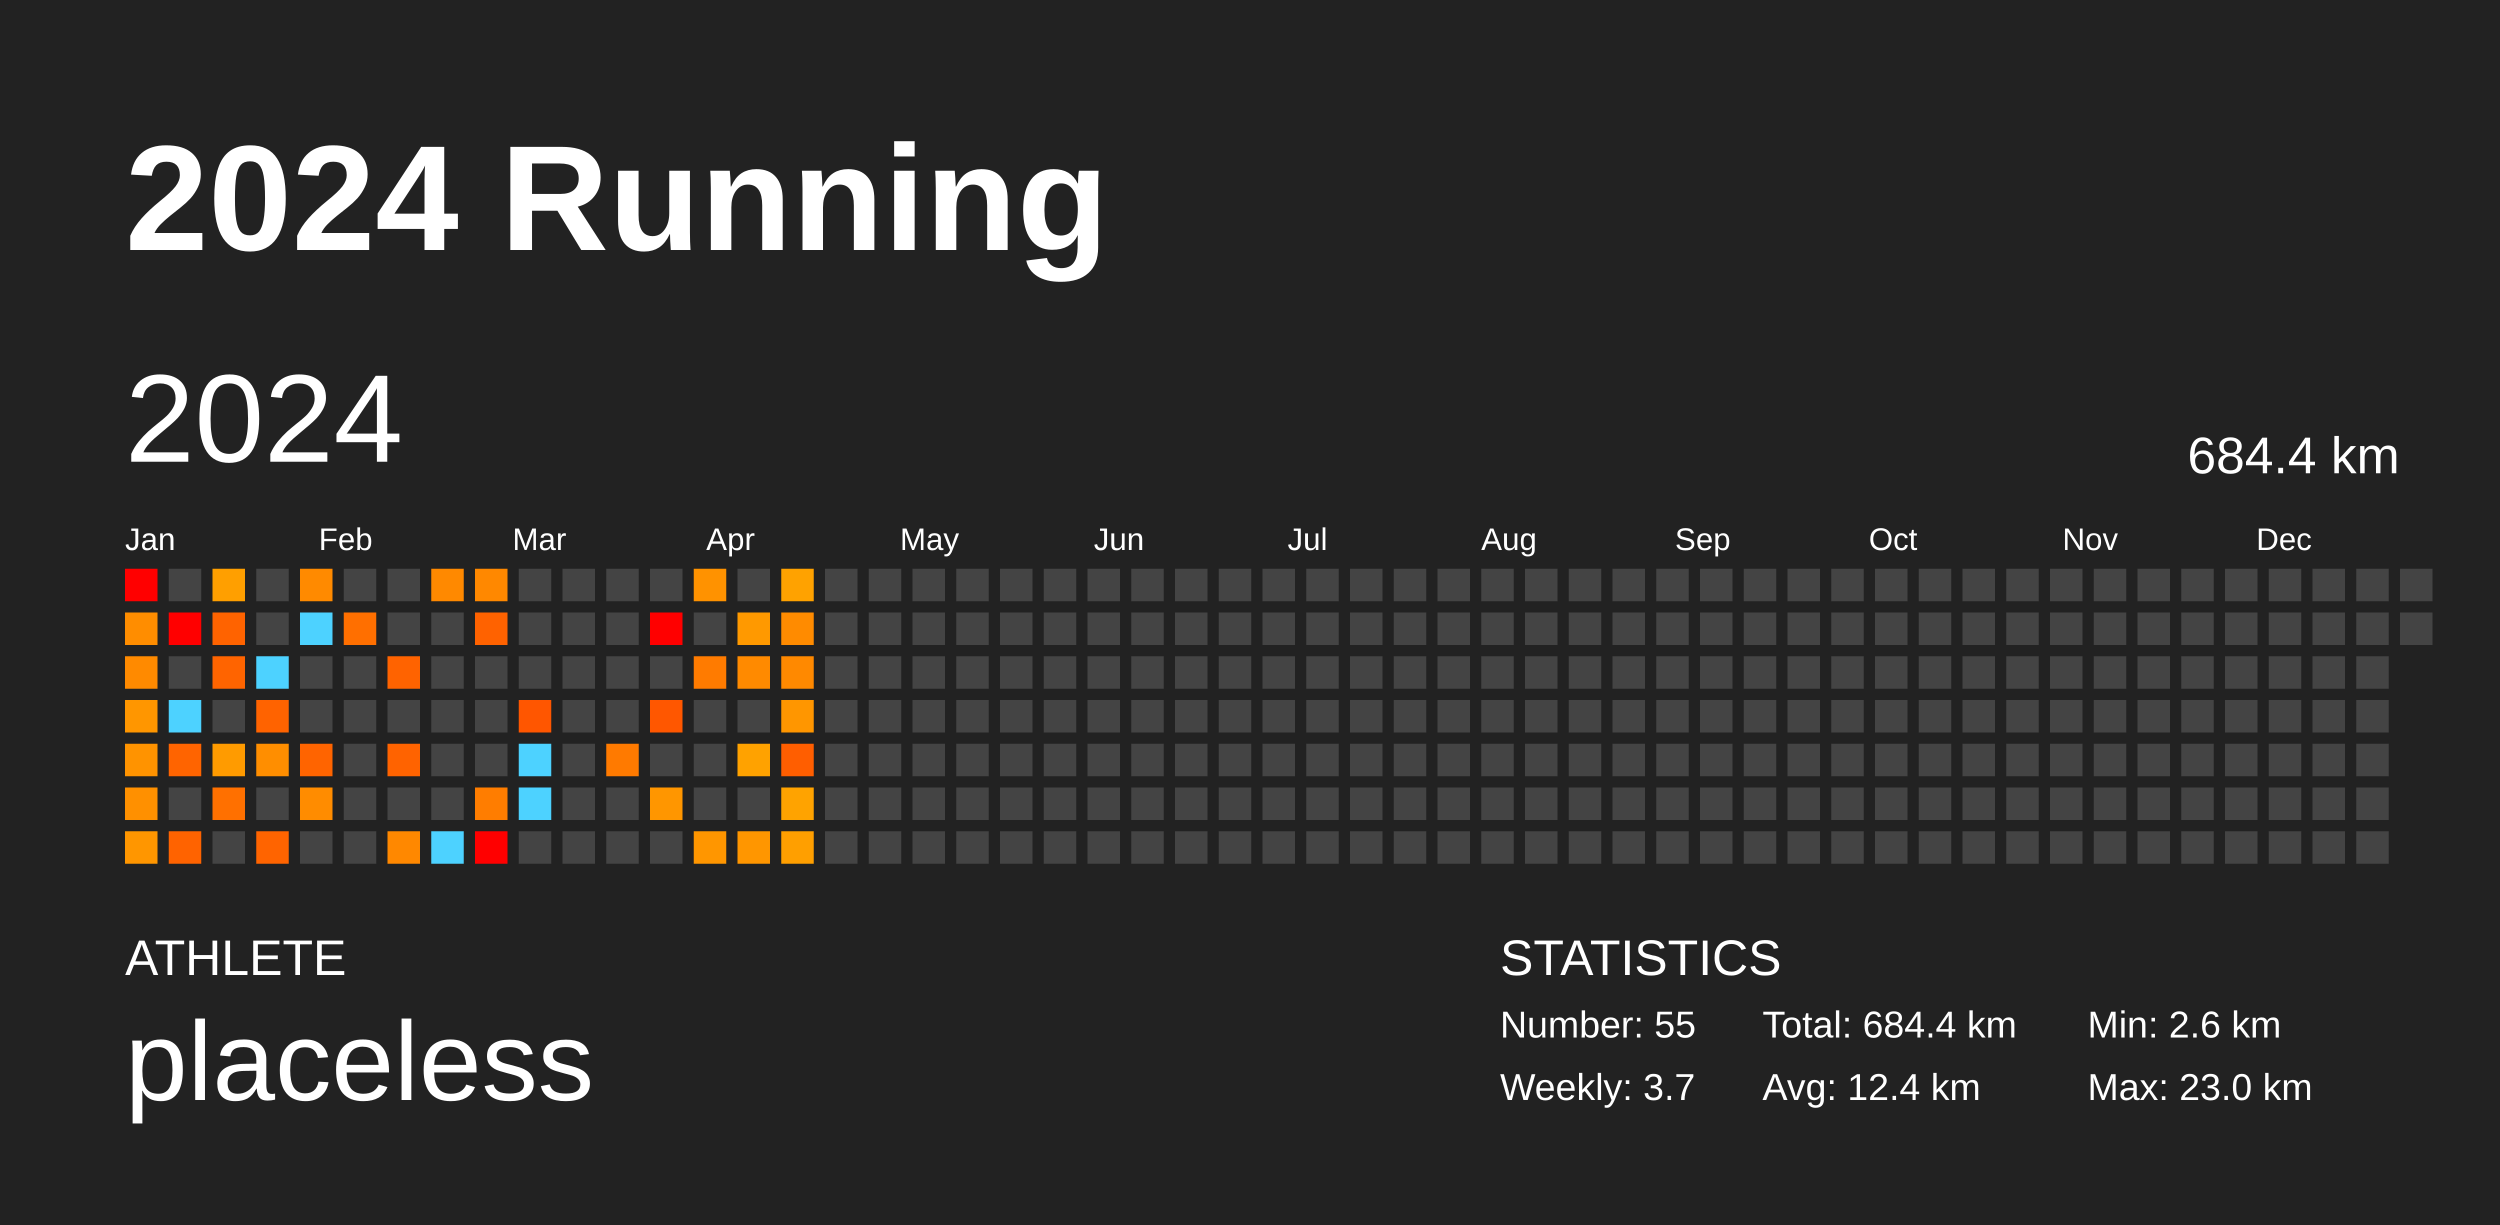
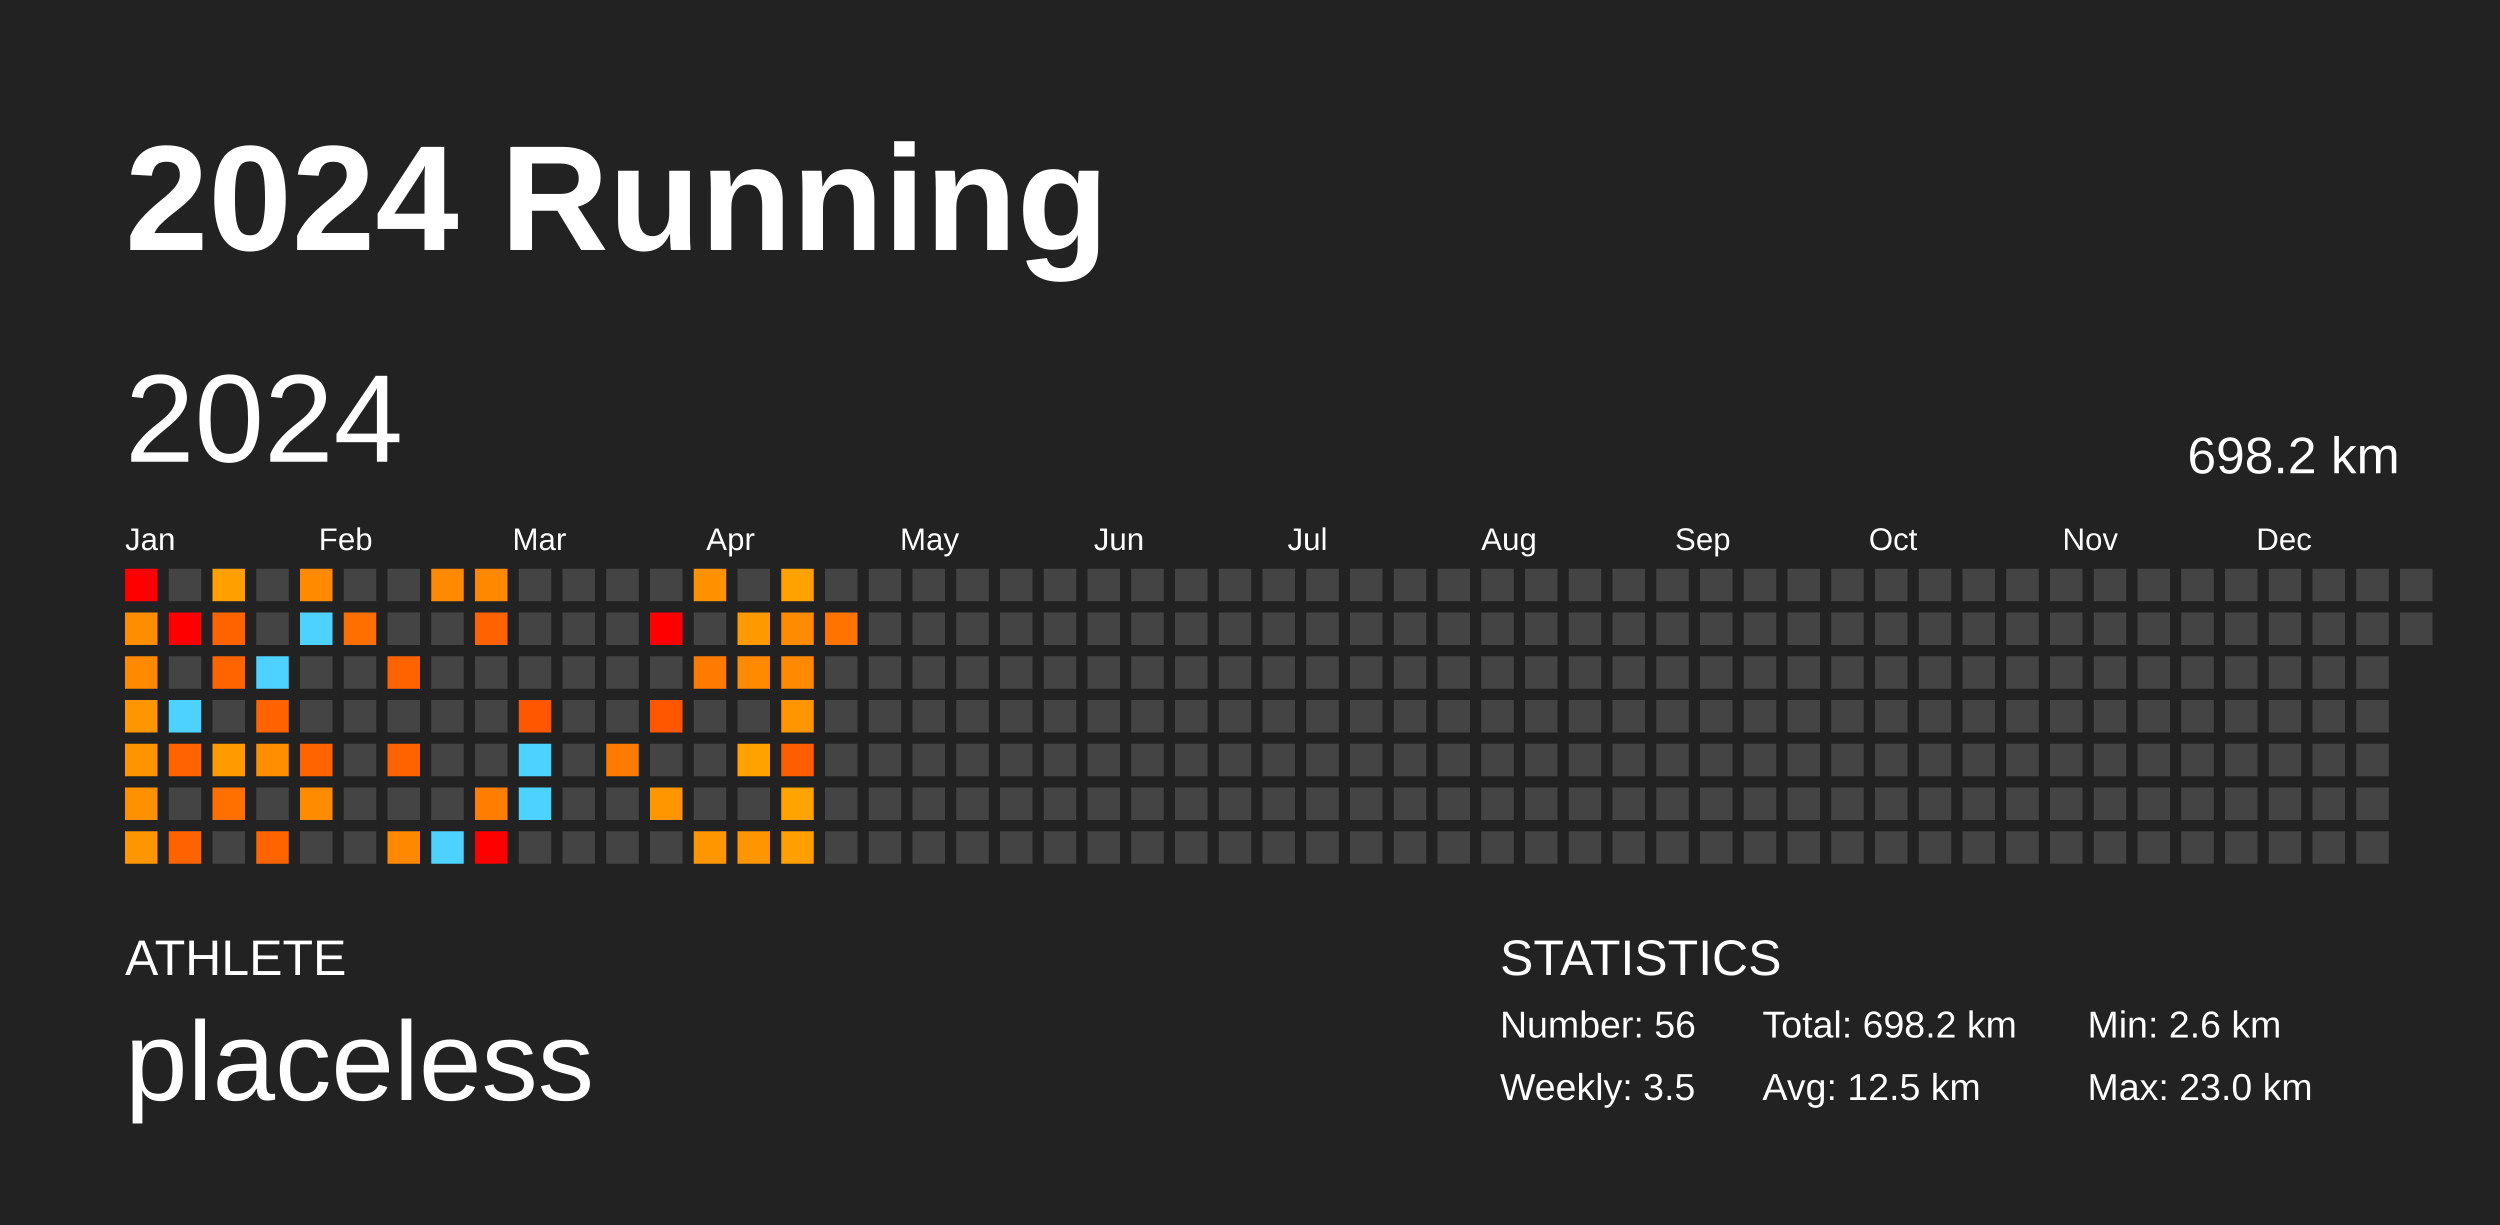
<svg xmlns="http://www.w3.org/2000/svg" baseProfile="full" height="98mm" version="1.1" viewBox="0,0,200,98" width="200mm">
  <defs />
  <rect fill="#222222" height="98" width="200" x="0" y="0" />
  <text fill="#FFFFFF" style="font-size:12px; font-family:Arial; font-weight:bold;" x="10" y="20">2024 Running</text>
  <text fill="#FFFFFF" style="font-size:4px; font-family:Arial" x="10" y="78">ATHLETE</text>
  <text fill="#FFFFFF" style="font-size:9px; font-family:Arial" x="10" y="88">placeless</text>
  <text fill="#FFFFFF" style="font-size:4px; font-family:Arial" x="120" y="78">STATISTICS</text>
-   <text fill="#FFFFFF" style="font-size:3px; font-family:Arial" x="120" y="83">Number: 55</text>
-   <text fill="#FFFFFF" style="font-size:3px; font-family:Arial" x="120" y="88">Weekly: 3.7</text>
-   <text fill="#FFFFFF" style="font-size:3px; font-family:Arial" x="141" y="83">Total: 684.4 km</text>
-   <text fill="#FFFFFF" style="font-size:3px; font-family:Arial" x="141" y="88">Avg: 12.4 km</text>
+   <text fill="#FFFFFF" style="font-size:3px; font-family:Arial" x="120" y="83">Number: 56</text>
+   <text fill="#FFFFFF" style="font-size:3px; font-family:Arial" x="120" y="88">Weekly: 3.5</text>
+   <text fill="#FFFFFF" style="font-size:3px; font-family:Arial" x="141" y="83">Total: 698.2 km</text>
+   <text fill="#FFFFFF" style="font-size:3px; font-family:Arial" x="141" y="88">Avg: 12.5 km</text>
  <text fill="#FFFFFF" style="font-size:3px; font-family:Arial" x="167" y="83">Min: 2.6 km</text>
  <text fill="#FFFFFF" style="font-size:3px; font-family:Arial" x="167" y="88">Max: 23.0 km</text>
  <text dominant-baseline="hanging" fill="#FFFFFF" style="font-size:10.0px; font-family:Arial;" x="10" y="30">2024</text>
-   <text dominant-baseline="hanging" fill="#FFFFFF" style="font-size:4.125px; font-family:Arial;" x="175" y="35">684.4 km</text>
+   <text dominant-baseline="hanging" fill="#FFFFFF" style="font-size:4.125px; font-family:Arial;" x="175" y="35">698.2 km</text>
  <text fill="#FFFFFF" style="font-size:2.5px; font-family:Arial" x="10.0" y="44">Jan</text>
  <text fill="#FFFFFF" style="font-size:2.5px; font-family:Arial" x="25.5" y="44">Feb</text>
  <text fill="#FFFFFF" style="font-size:2.5px; font-family:Arial" x="41.0" y="44">Mar</text>
  <text fill="#FFFFFF" style="font-size:2.5px; font-family:Arial" x="56.5" y="44">Apr</text>
  <text fill="#FFFFFF" style="font-size:2.5px; font-family:Arial" x="72.0" y="44">May</text>
  <text fill="#FFFFFF" style="font-size:2.5px; font-family:Arial" x="87.5" y="44">Jun</text>
  <text fill="#FFFFFF" style="font-size:2.5px; font-family:Arial" x="103.0" y="44">Jul</text>
  <text fill="#FFFFFF" style="font-size:2.5px; font-family:Arial" x="118.5" y="44">Aug</text>
  <text fill="#FFFFFF" style="font-size:2.5px; font-family:Arial" x="134.0" y="44">Sep</text>
  <text fill="#FFFFFF" style="font-size:2.5px; font-family:Arial" x="149.5" y="44">Oct</text>
  <text fill="#FFFFFF" style="font-size:2.5px; font-family:Arial" x="165.0" y="44">Nov</text>
  <text fill="#FFFFFF" style="font-size:2.5px; font-family:Arial" x="180.5" y="44">Dec</text>
  <rect fill="red" height="2.6" width="2.6" x="10.0" y="45.5" />
  <rect fill="#ff8d00" height="2.6" width="2.6" x="10.0" y="49.0" />
  <rect fill="#ff8a00" height="2.6" width="2.6" x="10.0" y="52.5" />
  <rect fill="#ff9600" height="2.6" width="2.6" x="10.0" y="56.0" />
  <rect fill="#ff9300" height="2.6" width="2.6" x="10.0" y="59.5" />
  <rect fill="#ff9000" height="2.6" width="2.6" x="10.0" y="63.0" />
  <rect fill="#ff9600" height="2.6" width="2.6" x="10.0" y="66.5" />
  <rect fill="#444444" height="2.6" width="2.6" x="13.5" y="45.5" />
  <rect fill="red" height="2.6" width="2.6" x="13.5" y="49.0" />
  <rect fill="#444444" height="2.6" width="2.6" x="13.5" y="52.5" />
  <rect fill="#4dd2ff" height="2.6" width="2.6" x="13.5" y="56.0" />
  <rect fill="#ff6400" height="2.6" width="2.6" x="13.5" y="59.5" />
  <rect fill="#444444" height="2.6" width="2.6" x="13.5" y="63.0" />
  <rect fill="#ff6300" height="2.6" width="2.6" x="13.5" y="66.5" />
  <rect fill="#ff9f00" height="2.6" width="2.6" x="17.0" y="45.5" />
  <rect fill="#ff6300" height="2.6" width="2.6" x="17.0" y="49.0" />
  <rect fill="#ff6400" height="2.6" width="2.6" x="17.0" y="52.5" />
  <rect fill="#444444" height="2.6" width="2.6" x="17.0" y="56.0" />
  <rect fill="#ff9b00" height="2.6" width="2.6" x="17.0" y="59.5" />
  <rect fill="#ff7000" height="2.6" width="2.6" x="17.0" y="63.0" />
  <rect fill="#444444" height="2.6" width="2.6" x="17.0" y="66.5" />
  <rect fill="#444444" height="2.6" width="2.6" x="20.5" y="45.5" />
  <rect fill="#444444" height="2.6" width="2.6" x="20.5" y="49.0" />
  <rect fill="#4dd2ff" height="2.6" width="2.6" x="20.5" y="52.5" />
  <rect fill="#ff6300" height="2.6" width="2.6" x="20.5" y="56.0" />
  <rect fill="#ff8e00" height="2.6" width="2.6" x="20.5" y="59.5" />
  <rect fill="#444444" height="2.6" width="2.6" x="20.5" y="63.0" />
  <rect fill="#ff6400" height="2.6" width="2.6" x="20.5" y="66.5" />
  <rect fill="#ff8a00" height="2.6" width="2.6" x="24.0" y="45.5" />
  <rect fill="#4dd2ff" height="2.6" width="2.6" x="24.0" y="49.0" />
  <rect fill="#444444" height="2.6" width="2.6" x="24.0" y="52.5" />
  <rect fill="#444444" height="2.6" width="2.6" x="24.0" y="56.0" />
  <rect fill="#ff6400" height="2.6" width="2.6" x="24.0" y="59.5" />
  <rect fill="#ff8c00" height="2.6" width="2.6" x="24.0" y="63.0" />
  <rect fill="#444444" height="2.6" width="2.6" x="24.0" y="66.5" />
  <rect fill="#444444" height="2.6" width="2.6" x="27.5" y="45.5" />
  <rect fill="#ff6f00" height="2.6" width="2.6" x="27.5" y="49.0" />
  <rect fill="#444444" height="2.6" width="2.6" x="27.5" y="52.5" />
  <rect fill="#444444" height="2.6" width="2.6" x="27.5" y="56.0" />
  <rect fill="#444444" height="2.6" width="2.6" x="27.5" y="59.5" />
  <rect fill="#444444" height="2.6" width="2.6" x="27.5" y="63.0" />
  <rect fill="#444444" height="2.6" width="2.6" x="27.5" y="66.5" />
  <rect fill="#444444" height="2.6" width="2.6" x="31.0" y="45.5" />
  <rect fill="#444444" height="2.6" width="2.6" x="31.0" y="49.0" />
  <rect fill="#ff6300" height="2.6" width="2.6" x="31.0" y="52.5" />
  <rect fill="#444444" height="2.6" width="2.6" x="31.0" y="56.0" />
  <rect fill="#ff6300" height="2.6" width="2.6" x="31.0" y="59.5" />
  <rect fill="#444444" height="2.6" width="2.6" x="31.0" y="63.0" />
  <rect fill="#ff8800" height="2.6" width="2.6" x="31.0" y="66.5" />
  <rect fill="#ff8900" height="2.6" width="2.6" x="34.5" y="45.5" />
  <rect fill="#444444" height="2.6" width="2.6" x="34.5" y="49.0" />
  <rect fill="#444444" height="2.6" width="2.6" x="34.5" y="52.5" />
  <rect fill="#444444" height="2.6" width="2.6" x="34.5" y="56.0" />
  <rect fill="#444444" height="2.6" width="2.6" x="34.5" y="59.5" />
  <rect fill="#444444" height="2.6" width="2.6" x="34.5" y="63.0" />
  <rect fill="#4dd2ff" height="2.6" width="2.6" x="34.5" y="66.5" />
  <rect fill="#ff8800" height="2.6" width="2.6" x="38.0" y="45.5" />
  <rect fill="#ff6200" height="2.6" width="2.6" x="38.0" y="49.0" />
  <rect fill="#444444" height="2.6" width="2.6" x="38.0" y="52.5" />
  <rect fill="#444444" height="2.6" width="2.6" x="38.0" y="56.0" />
  <rect fill="#444444" height="2.6" width="2.6" x="38.0" y="59.5" />
  <rect fill="#ff7d00" height="2.6" width="2.6" x="38.0" y="63.0" />
  <rect fill="red" height="2.6" width="2.6" x="38.0" y="66.5" />
  <rect fill="#444444" height="2.6" width="2.6" x="41.5" y="45.5" />
  <rect fill="#444444" height="2.6" width="2.6" x="41.5" y="49.0" />
  <rect fill="#444444" height="2.6" width="2.6" x="41.5" y="52.5" />
  <rect fill="#ff5600" height="2.6" width="2.6" x="41.5" y="56.0" />
  <rect fill="#4dd2ff" height="2.6" width="2.6" x="41.5" y="59.5" />
  <rect fill="#4dd2ff" height="2.6" width="2.6" x="41.5" y="63.0" />
  <rect fill="#444444" height="2.6" width="2.6" x="41.5" y="66.5" />
  <rect fill="#444444" height="2.6" width="2.6" x="45.0" y="45.5" />
  <rect fill="#444444" height="2.6" width="2.6" x="45.0" y="49.0" />
  <rect fill="#444444" height="2.6" width="2.6" x="45.0" y="52.5" />
  <rect fill="#444444" height="2.6" width="2.6" x="45.0" y="56.0" />
  <rect fill="#444444" height="2.6" width="2.6" x="45.0" y="59.5" />
  <rect fill="#444444" height="2.6" width="2.6" x="45.0" y="63.0" />
  <rect fill="#444444" height="2.6" width="2.6" x="45.0" y="66.5" />
  <rect fill="#444444" height="2.6" width="2.6" x="48.5" y="45.5" />
  <rect fill="#444444" height="2.6" width="2.6" x="48.5" y="49.0" />
  <rect fill="#444444" height="2.6" width="2.6" x="48.5" y="52.5" />
  <rect fill="#444444" height="2.6" width="2.6" x="48.5" y="56.0" />
  <rect fill="#ff7a00" height="2.6" width="2.6" x="48.5" y="59.5" />
  <rect fill="#444444" height="2.6" width="2.6" x="48.5" y="63.0" />
  <rect fill="#444444" height="2.6" width="2.6" x="48.5" y="66.5" />
  <rect fill="#444444" height="2.6" width="2.6" x="52.0" y="45.5" />
  <rect fill="red" height="2.6" width="2.6" x="52.0" y="49.0" />
  <rect fill="#444444" height="2.6" width="2.6" x="52.0" y="52.5" />
  <rect fill="#ff5700" height="2.6" width="2.6" x="52.0" y="56.0" />
  <rect fill="#444444" height="2.6" width="2.6" x="52.0" y="59.5" />
  <rect fill="#ff9600" height="2.6" width="2.6" x="52.0" y="63.0" />
  <rect fill="#444444" height="2.6" width="2.6" x="52.0" y="66.5" />
  <rect fill="#ff9200" height="2.6" width="2.6" x="55.5" y="45.5" />
  <rect fill="#444444" height="2.6" width="2.6" x="55.5" y="49.0" />
  <rect fill="#ff7b00" height="2.6" width="2.6" x="55.5" y="52.5" />
  <rect fill="#444444" height="2.6" width="2.6" x="55.5" y="56.0" />
  <rect fill="#444444" height="2.6" width="2.6" x="55.5" y="59.5" />
  <rect fill="#444444" height="2.6" width="2.6" x="55.5" y="63.0" />
  <rect fill="#ff9600" height="2.6" width="2.6" x="55.5" y="66.5" />
  <rect fill="#444444" height="2.6" width="2.6" x="59.0" y="45.5" />
  <rect fill="#ff9900" height="2.6" width="2.6" x="59.0" y="49.0" />
  <rect fill="#ff8a00" height="2.6" width="2.6" x="59.0" y="52.5" />
  <rect fill="#444444" height="2.6" width="2.6" x="59.0" y="56.0" />
  <rect fill="#ffa200" height="2.6" width="2.6" x="59.0" y="59.5" />
  <rect fill="#444444" height="2.6" width="2.6" x="59.0" y="63.0" />
  <rect fill="#ff9600" height="2.6" width="2.6" x="59.0" y="66.5" />
  <rect fill="#ffa200" height="2.6" width="2.6" x="62.5" y="45.5" />
  <rect fill="#ff8b00" height="2.6" width="2.6" x="62.5" y="49.0" />
  <rect fill="#ff8900" height="2.6" width="2.6" x="62.5" y="52.5" />
  <rect fill="#ff9600" height="2.6" width="2.6" x="62.5" y="56.0" />
  <rect fill="#ff5e00" height="2.6" width="2.6" x="62.5" y="59.5" />
  <rect fill="#ffa300" height="2.6" width="2.6" x="62.5" y="63.0" />
  <rect fill="#ff9f00" height="2.6" width="2.6" x="62.5" y="66.5" />
  <rect fill="#444444" height="2.6" width="2.6" x="66.0" y="45.5" />
-   <rect fill="#444444" height="2.6" width="2.6" x="66.0" y="49.0" />
+   <rect fill="#ff7400" height="2.6" width="2.6" x="66.0" y="49.0" />
  <rect fill="#444444" height="2.6" width="2.6" x="66.0" y="52.5" />
  <rect fill="#444444" height="2.6" width="2.6" x="66.0" y="56.0" />
  <rect fill="#444444" height="2.6" width="2.6" x="66.0" y="59.5" />
  <rect fill="#444444" height="2.6" width="2.6" x="66.0" y="63.0" />
  <rect fill="#444444" height="2.6" width="2.6" x="66.0" y="66.5" />
  <rect fill="#444444" height="2.6" width="2.6" x="69.5" y="45.5" />
  <rect fill="#444444" height="2.6" width="2.6" x="69.5" y="49.0" />
  <rect fill="#444444" height="2.6" width="2.6" x="69.5" y="52.5" />
  <rect fill="#444444" height="2.6" width="2.6" x="69.5" y="56.0" />
  <rect fill="#444444" height="2.6" width="2.6" x="69.5" y="59.5" />
  <rect fill="#444444" height="2.6" width="2.6" x="69.5" y="63.0" />
  <rect fill="#444444" height="2.6" width="2.6" x="69.5" y="66.5" />
  <rect fill="#444444" height="2.6" width="2.6" x="73.0" y="45.5" />
  <rect fill="#444444" height="2.6" width="2.6" x="73.0" y="49.0" />
  <rect fill="#444444" height="2.6" width="2.6" x="73.0" y="52.5" />
  <rect fill="#444444" height="2.6" width="2.6" x="73.0" y="56.0" />
  <rect fill="#444444" height="2.6" width="2.6" x="73.0" y="59.5" />
  <rect fill="#444444" height="2.6" width="2.6" x="73.0" y="63.0" />
  <rect fill="#444444" height="2.6" width="2.6" x="73.0" y="66.5" />
  <rect fill="#444444" height="2.6" width="2.6" x="76.5" y="45.5" />
  <rect fill="#444444" height="2.6" width="2.6" x="76.5" y="49.0" />
  <rect fill="#444444" height="2.6" width="2.6" x="76.5" y="52.5" />
  <rect fill="#444444" height="2.6" width="2.6" x="76.5" y="56.0" />
  <rect fill="#444444" height="2.6" width="2.6" x="76.5" y="59.5" />
  <rect fill="#444444" height="2.6" width="2.6" x="76.5" y="63.0" />
  <rect fill="#444444" height="2.6" width="2.6" x="76.5" y="66.5" />
  <rect fill="#444444" height="2.6" width="2.6" x="80.0" y="45.5" />
  <rect fill="#444444" height="2.6" width="2.6" x="80.0" y="49.0" />
  <rect fill="#444444" height="2.6" width="2.6" x="80.0" y="52.5" />
  <rect fill="#444444" height="2.6" width="2.6" x="80.0" y="56.0" />
  <rect fill="#444444" height="2.6" width="2.6" x="80.0" y="59.5" />
  <rect fill="#444444" height="2.6" width="2.6" x="80.0" y="63.0" />
  <rect fill="#444444" height="2.6" width="2.6" x="80.0" y="66.5" />
  <rect fill="#444444" height="2.6" width="2.6" x="83.5" y="45.5" />
  <rect fill="#444444" height="2.6" width="2.6" x="83.5" y="49.0" />
  <rect fill="#444444" height="2.6" width="2.6" x="83.5" y="52.5" />
  <rect fill="#444444" height="2.6" width="2.6" x="83.5" y="56.0" />
  <rect fill="#444444" height="2.6" width="2.6" x="83.5" y="59.5" />
  <rect fill="#444444" height="2.6" width="2.6" x="83.5" y="63.0" />
  <rect fill="#444444" height="2.6" width="2.6" x="83.5" y="66.5" />
  <rect fill="#444444" height="2.6" width="2.6" x="87.0" y="45.5" />
  <rect fill="#444444" height="2.6" width="2.6" x="87.0" y="49.0" />
  <rect fill="#444444" height="2.6" width="2.6" x="87.0" y="52.5" />
  <rect fill="#444444" height="2.6" width="2.6" x="87.0" y="56.0" />
  <rect fill="#444444" height="2.6" width="2.6" x="87.0" y="59.5" />
  <rect fill="#444444" height="2.6" width="2.6" x="87.0" y="63.0" />
  <rect fill="#444444" height="2.6" width="2.6" x="87.0" y="66.5" />
  <rect fill="#444444" height="2.6" width="2.6" x="90.5" y="45.5" />
  <rect fill="#444444" height="2.6" width="2.6" x="90.5" y="49.0" />
  <rect fill="#444444" height="2.6" width="2.6" x="90.5" y="52.5" />
  <rect fill="#444444" height="2.6" width="2.6" x="90.5" y="56.0" />
  <rect fill="#444444" height="2.6" width="2.6" x="90.5" y="59.5" />
  <rect fill="#444444" height="2.6" width="2.6" x="90.5" y="63.0" />
  <rect fill="#444444" height="2.6" width="2.6" x="90.5" y="66.5" />
  <rect fill="#444444" height="2.6" width="2.6" x="94.0" y="45.5" />
  <rect fill="#444444" height="2.6" width="2.6" x="94.0" y="49.0" />
  <rect fill="#444444" height="2.6" width="2.6" x="94.0" y="52.5" />
  <rect fill="#444444" height="2.6" width="2.6" x="94.0" y="56.0" />
  <rect fill="#444444" height="2.6" width="2.6" x="94.0" y="59.5" />
  <rect fill="#444444" height="2.6" width="2.6" x="94.0" y="63.0" />
  <rect fill="#444444" height="2.6" width="2.6" x="94.0" y="66.5" />
  <rect fill="#444444" height="2.6" width="2.6" x="97.5" y="45.5" />
  <rect fill="#444444" height="2.6" width="2.6" x="97.5" y="49.0" />
  <rect fill="#444444" height="2.6" width="2.6" x="97.5" y="52.5" />
  <rect fill="#444444" height="2.6" width="2.6" x="97.5" y="56.0" />
  <rect fill="#444444" height="2.6" width="2.6" x="97.5" y="59.5" />
  <rect fill="#444444" height="2.6" width="2.6" x="97.5" y="63.0" />
  <rect fill="#444444" height="2.6" width="2.6" x="97.5" y="66.5" />
  <rect fill="#444444" height="2.6" width="2.6" x="101.0" y="45.5" />
  <rect fill="#444444" height="2.6" width="2.6" x="101.0" y="49.0" />
  <rect fill="#444444" height="2.6" width="2.6" x="101.0" y="52.5" />
  <rect fill="#444444" height="2.6" width="2.6" x="101.0" y="56.0" />
  <rect fill="#444444" height="2.6" width="2.6" x="101.0" y="59.5" />
  <rect fill="#444444" height="2.6" width="2.6" x="101.0" y="63.0" />
  <rect fill="#444444" height="2.6" width="2.6" x="101.0" y="66.5" />
  <rect fill="#444444" height="2.6" width="2.6" x="104.5" y="45.5" />
  <rect fill="#444444" height="2.6" width="2.6" x="104.5" y="49.0" />
  <rect fill="#444444" height="2.6" width="2.6" x="104.5" y="52.5" />
  <rect fill="#444444" height="2.6" width="2.6" x="104.5" y="56.0" />
  <rect fill="#444444" height="2.6" width="2.6" x="104.5" y="59.5" />
  <rect fill="#444444" height="2.6" width="2.6" x="104.5" y="63.0" />
  <rect fill="#444444" height="2.6" width="2.6" x="104.5" y="66.5" />
  <rect fill="#444444" height="2.6" width="2.6" x="108.0" y="45.5" />
  <rect fill="#444444" height="2.6" width="2.6" x="108.0" y="49.0" />
  <rect fill="#444444" height="2.6" width="2.6" x="108.0" y="52.5" />
  <rect fill="#444444" height="2.6" width="2.6" x="108.0" y="56.0" />
  <rect fill="#444444" height="2.6" width="2.6" x="108.0" y="59.5" />
  <rect fill="#444444" height="2.6" width="2.6" x="108.0" y="63.0" />
  <rect fill="#444444" height="2.6" width="2.6" x="108.0" y="66.5" />
  <rect fill="#444444" height="2.6" width="2.6" x="111.5" y="45.5" />
  <rect fill="#444444" height="2.6" width="2.6" x="111.5" y="49.0" />
  <rect fill="#444444" height="2.6" width="2.6" x="111.5" y="52.5" />
  <rect fill="#444444" height="2.6" width="2.6" x="111.5" y="56.0" />
  <rect fill="#444444" height="2.6" width="2.6" x="111.5" y="59.5" />
  <rect fill="#444444" height="2.6" width="2.6" x="111.5" y="63.0" />
  <rect fill="#444444" height="2.6" width="2.6" x="111.5" y="66.5" />
  <rect fill="#444444" height="2.6" width="2.6" x="115.0" y="45.5" />
  <rect fill="#444444" height="2.6" width="2.6" x="115.0" y="49.0" />
  <rect fill="#444444" height="2.6" width="2.6" x="115.0" y="52.5" />
  <rect fill="#444444" height="2.6" width="2.6" x="115.0" y="56.0" />
  <rect fill="#444444" height="2.6" width="2.6" x="115.0" y="59.5" />
  <rect fill="#444444" height="2.6" width="2.6" x="115.0" y="63.0" />
  <rect fill="#444444" height="2.6" width="2.6" x="115.0" y="66.5" />
  <rect fill="#444444" height="2.6" width="2.6" x="118.5" y="45.5" />
  <rect fill="#444444" height="2.6" width="2.6" x="118.5" y="49.0" />
  <rect fill="#444444" height="2.6" width="2.6" x="118.5" y="52.5" />
  <rect fill="#444444" height="2.6" width="2.6" x="118.5" y="56.0" />
  <rect fill="#444444" height="2.6" width="2.6" x="118.5" y="59.5" />
  <rect fill="#444444" height="2.6" width="2.6" x="118.5" y="63.0" />
  <rect fill="#444444" height="2.6" width="2.6" x="118.5" y="66.5" />
  <rect fill="#444444" height="2.6" width="2.6" x="122.0" y="45.5" />
  <rect fill="#444444" height="2.6" width="2.6" x="122.0" y="49.0" />
  <rect fill="#444444" height="2.6" width="2.6" x="122.0" y="52.5" />
  <rect fill="#444444" height="2.6" width="2.6" x="122.0" y="56.0" />
  <rect fill="#444444" height="2.6" width="2.6" x="122.0" y="59.5" />
  <rect fill="#444444" height="2.6" width="2.6" x="122.0" y="63.0" />
  <rect fill="#444444" height="2.6" width="2.6" x="122.0" y="66.5" />
  <rect fill="#444444" height="2.6" width="2.6" x="125.5" y="45.5" />
  <rect fill="#444444" height="2.6" width="2.6" x="125.5" y="49.0" />
  <rect fill="#444444" height="2.6" width="2.6" x="125.5" y="52.5" />
  <rect fill="#444444" height="2.6" width="2.6" x="125.5" y="56.0" />
  <rect fill="#444444" height="2.6" width="2.6" x="125.5" y="59.5" />
  <rect fill="#444444" height="2.6" width="2.6" x="125.5" y="63.0" />
  <rect fill="#444444" height="2.6" width="2.6" x="125.5" y="66.5" />
  <rect fill="#444444" height="2.6" width="2.6" x="129.0" y="45.5" />
  <rect fill="#444444" height="2.6" width="2.6" x="129.0" y="49.0" />
  <rect fill="#444444" height="2.6" width="2.6" x="129.0" y="52.5" />
  <rect fill="#444444" height="2.6" width="2.6" x="129.0" y="56.0" />
  <rect fill="#444444" height="2.6" width="2.6" x="129.0" y="59.5" />
  <rect fill="#444444" height="2.6" width="2.6" x="129.0" y="63.0" />
  <rect fill="#444444" height="2.6" width="2.6" x="129.0" y="66.5" />
  <rect fill="#444444" height="2.6" width="2.6" x="132.5" y="45.5" />
  <rect fill="#444444" height="2.6" width="2.6" x="132.5" y="49.0" />
  <rect fill="#444444" height="2.6" width="2.6" x="132.5" y="52.5" />
  <rect fill="#444444" height="2.6" width="2.6" x="132.5" y="56.0" />
  <rect fill="#444444" height="2.6" width="2.6" x="132.5" y="59.5" />
  <rect fill="#444444" height="2.6" width="2.6" x="132.5" y="63.0" />
  <rect fill="#444444" height="2.6" width="2.6" x="132.5" y="66.5" />
  <rect fill="#444444" height="2.6" width="2.6" x="136.0" y="45.5" />
  <rect fill="#444444" height="2.6" width="2.6" x="136.0" y="49.0" />
  <rect fill="#444444" height="2.6" width="2.6" x="136.0" y="52.5" />
  <rect fill="#444444" height="2.6" width="2.6" x="136.0" y="56.0" />
  <rect fill="#444444" height="2.6" width="2.6" x="136.0" y="59.5" />
  <rect fill="#444444" height="2.6" width="2.6" x="136.0" y="63.0" />
  <rect fill="#444444" height="2.6" width="2.6" x="136.0" y="66.5" />
  <rect fill="#444444" height="2.6" width="2.6" x="139.5" y="45.5" />
  <rect fill="#444444" height="2.6" width="2.6" x="139.5" y="49.0" />
  <rect fill="#444444" height="2.6" width="2.6" x="139.5" y="52.5" />
  <rect fill="#444444" height="2.6" width="2.6" x="139.5" y="56.0" />
  <rect fill="#444444" height="2.6" width="2.6" x="139.5" y="59.5" />
  <rect fill="#444444" height="2.6" width="2.6" x="139.5" y="63.0" />
  <rect fill="#444444" height="2.6" width="2.6" x="139.5" y="66.5" />
  <rect fill="#444444" height="2.6" width="2.6" x="143.0" y="45.5" />
  <rect fill="#444444" height="2.6" width="2.6" x="143.0" y="49.0" />
  <rect fill="#444444" height="2.6" width="2.6" x="143.0" y="52.5" />
  <rect fill="#444444" height="2.6" width="2.6" x="143.0" y="56.0" />
  <rect fill="#444444" height="2.6" width="2.6" x="143.0" y="59.5" />
  <rect fill="#444444" height="2.6" width="2.6" x="143.0" y="63.0" />
  <rect fill="#444444" height="2.6" width="2.6" x="143.0" y="66.5" />
  <rect fill="#444444" height="2.6" width="2.6" x="146.5" y="45.5" />
  <rect fill="#444444" height="2.6" width="2.6" x="146.5" y="49.0" />
  <rect fill="#444444" height="2.6" width="2.6" x="146.5" y="52.5" />
  <rect fill="#444444" height="2.6" width="2.6" x="146.5" y="56.0" />
  <rect fill="#444444" height="2.6" width="2.6" x="146.5" y="59.5" />
  <rect fill="#444444" height="2.6" width="2.6" x="146.5" y="63.0" />
  <rect fill="#444444" height="2.6" width="2.6" x="146.5" y="66.5" />
  <rect fill="#444444" height="2.6" width="2.6" x="150.0" y="45.5" />
  <rect fill="#444444" height="2.6" width="2.6" x="150.0" y="49.0" />
  <rect fill="#444444" height="2.6" width="2.6" x="150.0" y="52.5" />
  <rect fill="#444444" height="2.6" width="2.6" x="150.0" y="56.0" />
  <rect fill="#444444" height="2.6" width="2.6" x="150.0" y="59.5" />
  <rect fill="#444444" height="2.6" width="2.6" x="150.0" y="63.0" />
  <rect fill="#444444" height="2.6" width="2.6" x="150.0" y="66.5" />
  <rect fill="#444444" height="2.6" width="2.6" x="153.5" y="45.5" />
  <rect fill="#444444" height="2.6" width="2.6" x="153.5" y="49.0" />
  <rect fill="#444444" height="2.6" width="2.6" x="153.5" y="52.5" />
  <rect fill="#444444" height="2.6" width="2.6" x="153.5" y="56.0" />
  <rect fill="#444444" height="2.6" width="2.6" x="153.5" y="59.5" />
  <rect fill="#444444" height="2.6" width="2.6" x="153.5" y="63.0" />
  <rect fill="#444444" height="2.6" width="2.6" x="153.5" y="66.5" />
  <rect fill="#444444" height="2.6" width="2.6" x="157.0" y="45.5" />
  <rect fill="#444444" height="2.6" width="2.6" x="157.0" y="49.0" />
  <rect fill="#444444" height="2.6" width="2.6" x="157.0" y="52.5" />
  <rect fill="#444444" height="2.6" width="2.6" x="157.0" y="56.0" />
  <rect fill="#444444" height="2.6" width="2.6" x="157.0" y="59.5" />
  <rect fill="#444444" height="2.6" width="2.6" x="157.0" y="63.0" />
  <rect fill="#444444" height="2.6" width="2.6" x="157.0" y="66.5" />
  <rect fill="#444444" height="2.6" width="2.6" x="160.5" y="45.5" />
  <rect fill="#444444" height="2.6" width="2.6" x="160.5" y="49.0" />
  <rect fill="#444444" height="2.6" width="2.6" x="160.5" y="52.5" />
  <rect fill="#444444" height="2.6" width="2.6" x="160.5" y="56.0" />
  <rect fill="#444444" height="2.6" width="2.6" x="160.5" y="59.5" />
  <rect fill="#444444" height="2.6" width="2.6" x="160.5" y="63.0" />
  <rect fill="#444444" height="2.6" width="2.6" x="160.5" y="66.5" />
  <rect fill="#444444" height="2.6" width="2.6" x="164.0" y="45.5" />
  <rect fill="#444444" height="2.6" width="2.6" x="164.0" y="49.0" />
  <rect fill="#444444" height="2.6" width="2.6" x="164.0" y="52.5" />
  <rect fill="#444444" height="2.6" width="2.6" x="164.0" y="56.0" />
  <rect fill="#444444" height="2.6" width="2.6" x="164.0" y="59.5" />
  <rect fill="#444444" height="2.6" width="2.6" x="164.0" y="63.0" />
  <rect fill="#444444" height="2.6" width="2.6" x="164.0" y="66.5" />
  <rect fill="#444444" height="2.6" width="2.6" x="167.5" y="45.5" />
  <rect fill="#444444" height="2.6" width="2.6" x="167.5" y="49.0" />
  <rect fill="#444444" height="2.6" width="2.6" x="167.5" y="52.5" />
  <rect fill="#444444" height="2.6" width="2.6" x="167.5" y="56.0" />
  <rect fill="#444444" height="2.6" width="2.6" x="167.5" y="59.5" />
  <rect fill="#444444" height="2.6" width="2.6" x="167.5" y="63.0" />
  <rect fill="#444444" height="2.6" width="2.6" x="167.5" y="66.5" />
  <rect fill="#444444" height="2.6" width="2.6" x="171.0" y="45.5" />
  <rect fill="#444444" height="2.6" width="2.6" x="171.0" y="49.0" />
  <rect fill="#444444" height="2.6" width="2.6" x="171.0" y="52.5" />
  <rect fill="#444444" height="2.6" width="2.6" x="171.0" y="56.0" />
  <rect fill="#444444" height="2.6" width="2.6" x="171.0" y="59.5" />
  <rect fill="#444444" height="2.6" width="2.6" x="171.0" y="63.0" />
  <rect fill="#444444" height="2.6" width="2.6" x="171.0" y="66.5" />
  <rect fill="#444444" height="2.6" width="2.6" x="174.5" y="45.5" />
  <rect fill="#444444" height="2.6" width="2.6" x="174.5" y="49.0" />
  <rect fill="#444444" height="2.6" width="2.6" x="174.5" y="52.5" />
  <rect fill="#444444" height="2.6" width="2.6" x="174.5" y="56.0" />
  <rect fill="#444444" height="2.6" width="2.6" x="174.5" y="59.5" />
  <rect fill="#444444" height="2.6" width="2.6" x="174.5" y="63.0" />
  <rect fill="#444444" height="2.6" width="2.6" x="174.5" y="66.5" />
  <rect fill="#444444" height="2.6" width="2.6" x="178.0" y="45.5" />
  <rect fill="#444444" height="2.6" width="2.6" x="178.0" y="49.0" />
  <rect fill="#444444" height="2.6" width="2.6" x="178.0" y="52.5" />
  <rect fill="#444444" height="2.6" width="2.6" x="178.0" y="56.0" />
  <rect fill="#444444" height="2.6" width="2.6" x="178.0" y="59.5" />
  <rect fill="#444444" height="2.6" width="2.6" x="178.0" y="63.0" />
  <rect fill="#444444" height="2.6" width="2.6" x="178.0" y="66.5" />
  <rect fill="#444444" height="2.6" width="2.6" x="181.5" y="45.5" />
  <rect fill="#444444" height="2.6" width="2.6" x="181.5" y="49.0" />
  <rect fill="#444444" height="2.6" width="2.6" x="181.5" y="52.5" />
  <rect fill="#444444" height="2.6" width="2.6" x="181.5" y="56.0" />
  <rect fill="#444444" height="2.6" width="2.6" x="181.5" y="59.5" />
  <rect fill="#444444" height="2.6" width="2.6" x="181.5" y="63.0" />
  <rect fill="#444444" height="2.6" width="2.6" x="181.5" y="66.5" />
  <rect fill="#444444" height="2.6" width="2.6" x="185.0" y="45.5" />
  <rect fill="#444444" height="2.6" width="2.6" x="185.0" y="49.0" />
  <rect fill="#444444" height="2.6" width="2.6" x="185.0" y="52.5" />
  <rect fill="#444444" height="2.6" width="2.6" x="185.0" y="56.0" />
  <rect fill="#444444" height="2.6" width="2.6" x="185.0" y="59.5" />
  <rect fill="#444444" height="2.6" width="2.6" x="185.0" y="63.0" />
  <rect fill="#444444" height="2.6" width="2.6" x="185.0" y="66.5" />
  <rect fill="#444444" height="2.6" width="2.6" x="188.5" y="45.5" />
  <rect fill="#444444" height="2.6" width="2.6" x="188.5" y="49.0" />
  <rect fill="#444444" height="2.6" width="2.6" x="188.5" y="52.5" />
  <rect fill="#444444" height="2.6" width="2.6" x="188.5" y="56.0" />
  <rect fill="#444444" height="2.6" width="2.6" x="188.5" y="59.5" />
  <rect fill="#444444" height="2.6" width="2.6" x="188.5" y="63.0" />
  <rect fill="#444444" height="2.6" width="2.6" x="188.5" y="66.5" />
  <rect fill="#444444" height="2.6" width="2.6" x="192.0" y="45.5" />
  <rect fill="#444444" height="2.6" width="2.6" x="192.0" y="49.0" />
</svg>
